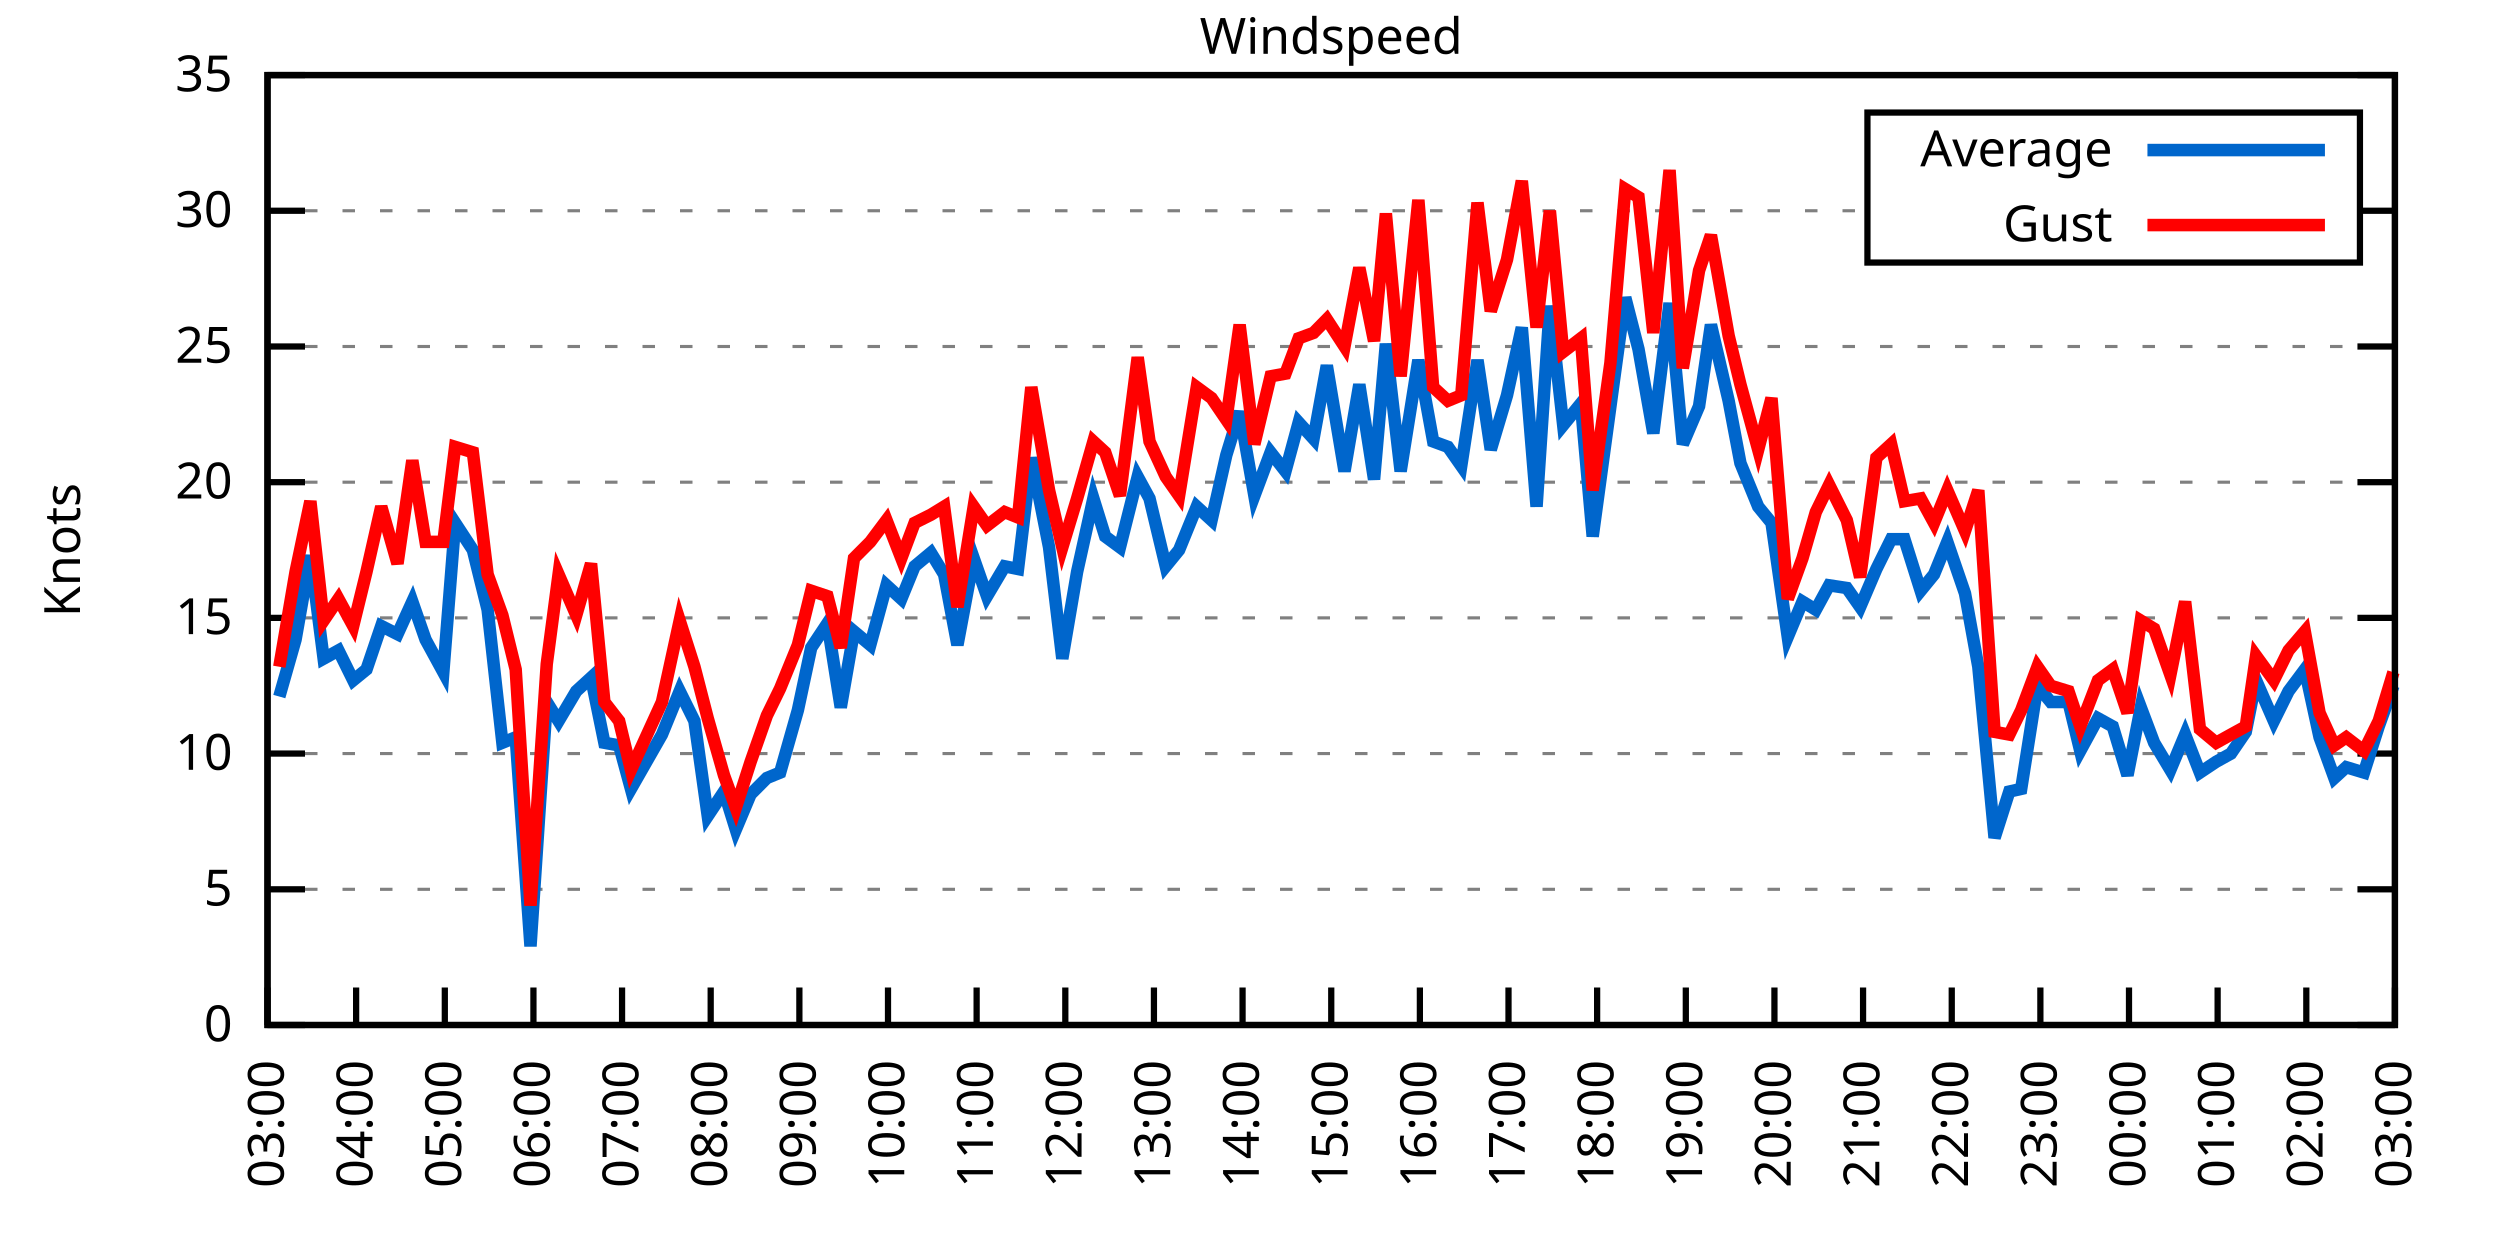
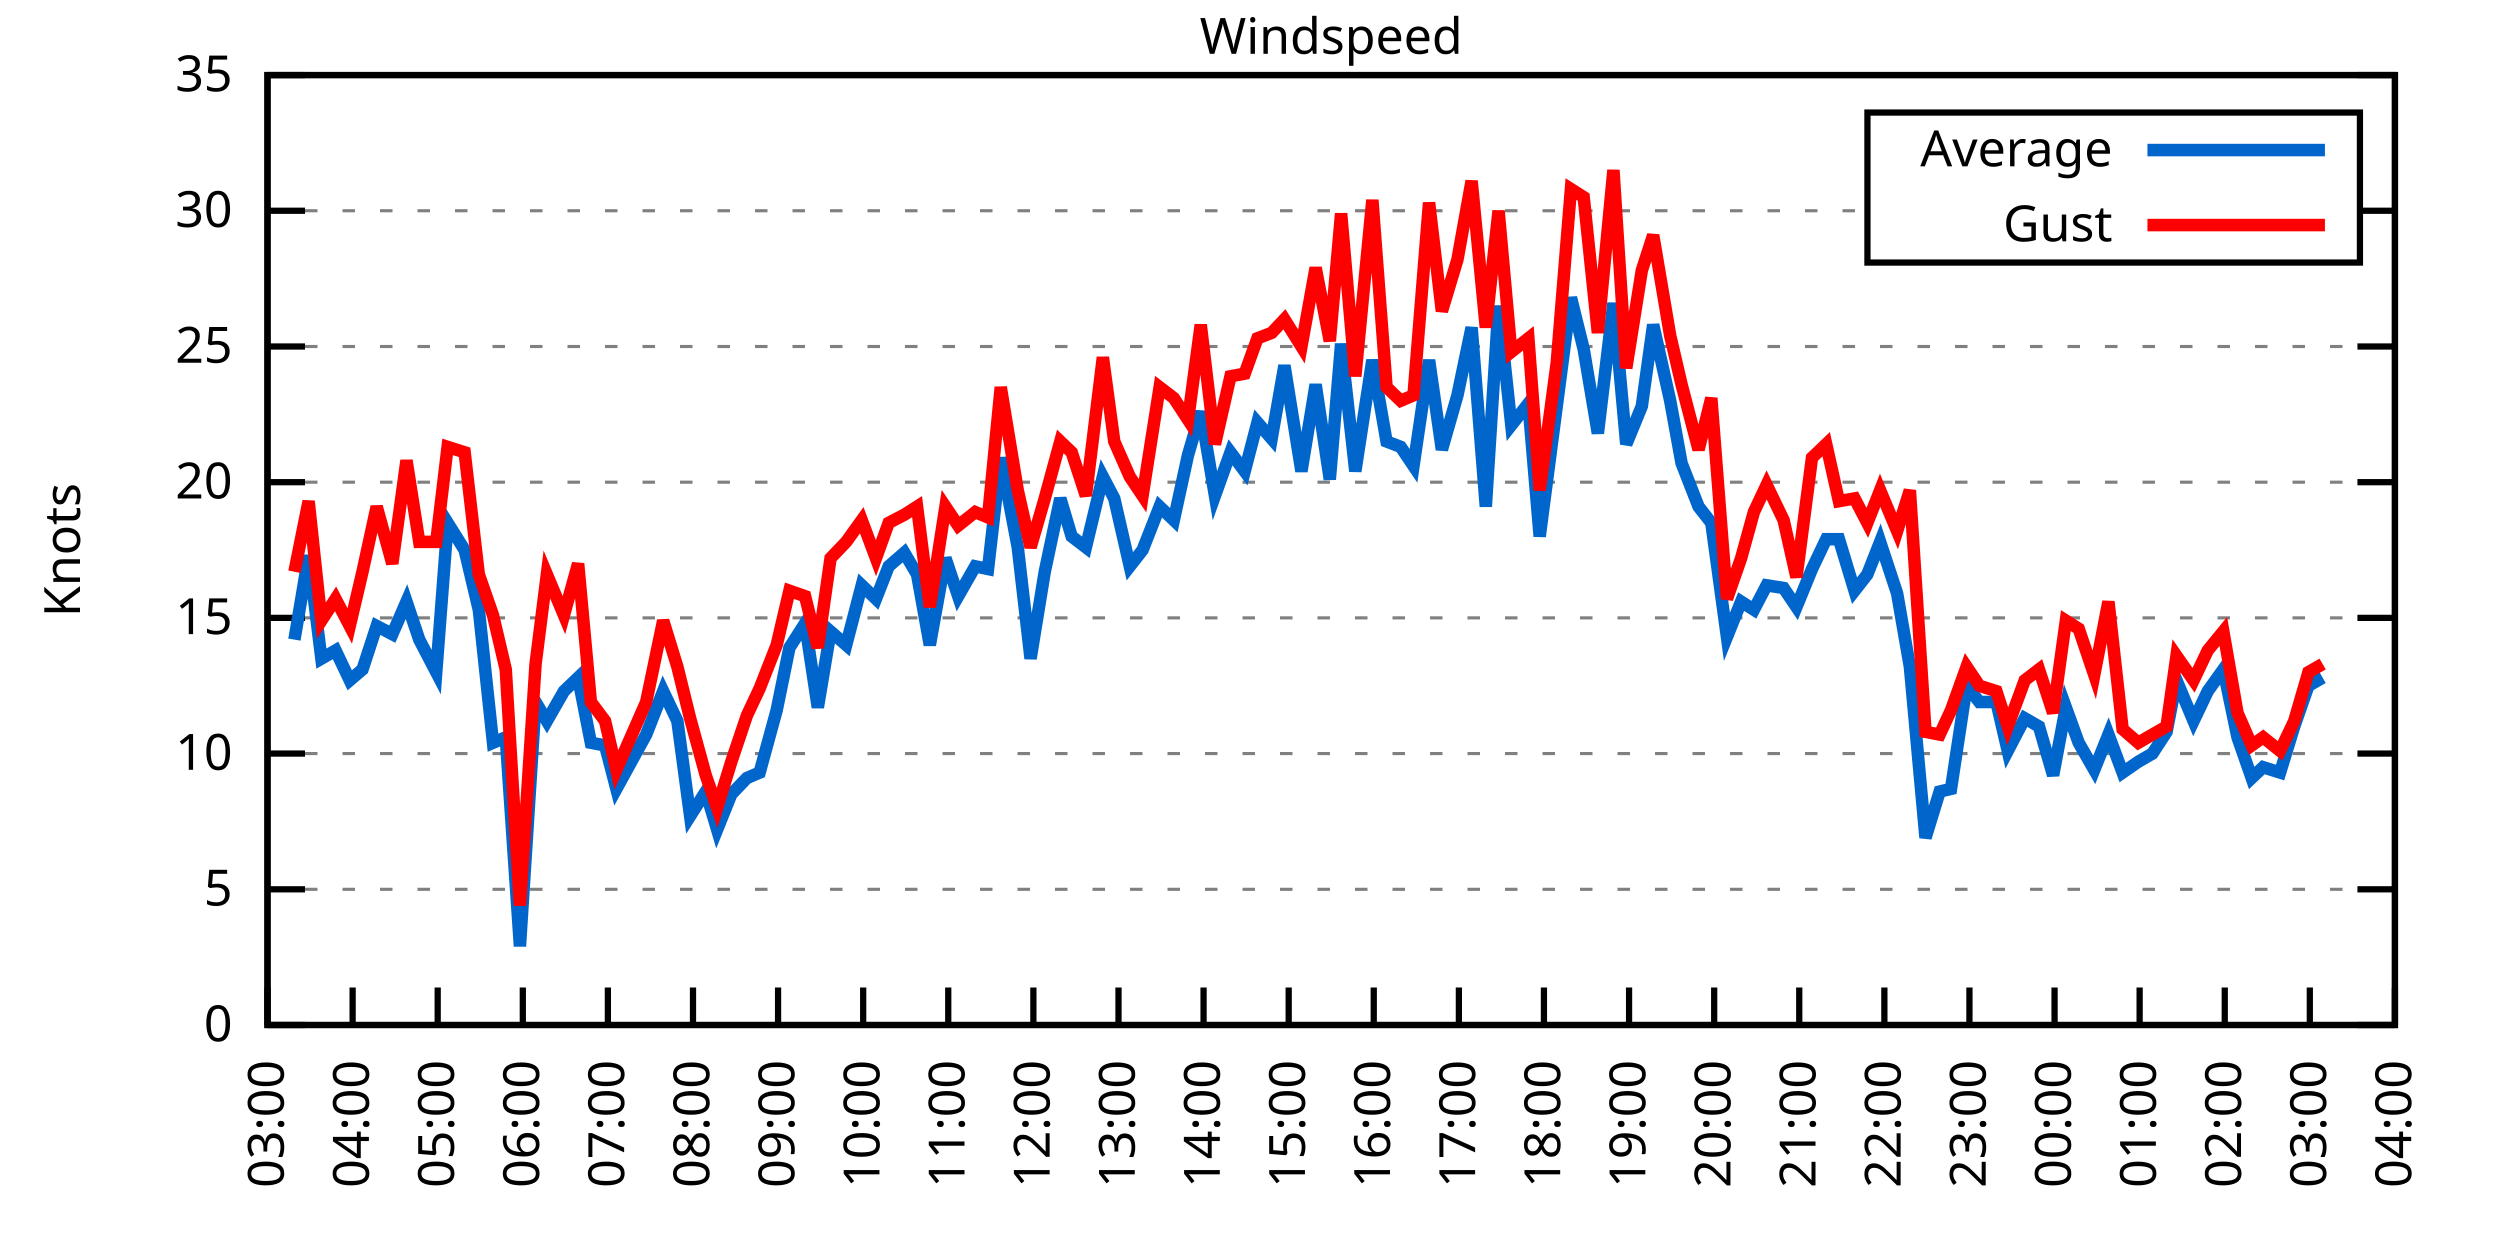
<svg xmlns="http://www.w3.org/2000/svg" xmlns:xlink="http://www.w3.org/1999/xlink" width="400" height="200" viewBox="0 0 400 200">
  <g id="gnuplot_canvas">
    <rect x="0" y="0" width="400" height="200" fill="none" />
    <defs>
      <circle id="gpDot" r="0.5" stroke-width="0.5" stroke="currentColor" />
      <path id="gpPt0" stroke-width="0.333" stroke="currentColor" d="M-1,0 h2 M0,-1 v2" />
      <path id="gpPt1" stroke-width="0.333" stroke="currentColor" d="M-1,-1 L1,1 M1,-1 L-1,1" />
      <path id="gpPt2" stroke-width="0.333" stroke="currentColor" d="M-1,0 L1,0 M0,-1 L0,1 M-1,-1 L1,1 M-1,1 L1,-1" />
      <rect id="gpPt3" stroke-width="0.333" stroke="currentColor" x="-1" y="-1" width="2" height="2" />
      <rect id="gpPt4" stroke-width="0.333" stroke="currentColor" fill="currentColor" x="-1" y="-1" width="2" height="2" />
      <circle id="gpPt5" stroke-width="0.333" stroke="currentColor" cx="0" cy="0" r="1" />
      <use xlink:href="#gpPt5" id="gpPt6" fill="currentColor" stroke="none" />
      <path id="gpPt7" stroke-width="0.333" stroke="currentColor" d="M0,-1.33 L-1.33,0.67 L1.33,0.67 z" />
      <use xlink:href="#gpPt7" id="gpPt8" fill="currentColor" stroke="none" />
      <use xlink:href="#gpPt7" id="gpPt9" stroke="currentColor" transform="rotate(180)" />
      <use xlink:href="#gpPt9" id="gpPt10" fill="currentColor" stroke="none" />
      <use xlink:href="#gpPt3" id="gpPt11" stroke="currentColor" transform="rotate(45)" />
      <use xlink:href="#gpPt11" id="gpPt12" fill="currentColor" stroke="none" />
      <path id="gpPt13" stroke-width="0.333" stroke="currentColor" d="M0,1.330 L1.265,0.411 L0.782,-1.067 L-0.782,-1.076 L-1.265,0.411 z" />
      <use xlink:href="#gpPt13" id="gpPt14" fill="currentColor" stroke="none" />
      <filter id="textbox" filterUnits="objectBoundingBox" x="0" y="0" height="1" width="1">
        <feFlood flood-color="white" flood-opacity="1" result="bgnd" />
        <feComposite in="SourceGraphic" in2="bgnd" operator="atop" />
      </filter>
      <filter id="greybox" filterUnits="objectBoundingBox" x="0" y="0" height="1" width="1">
        <feFlood flood-color="lightgrey" flood-opacity="1" result="grey" />
        <feComposite in="SourceGraphic" in2="grey" operator="atop" />
      </filter>
    </defs>
    <g fill="none" color="white" stroke="currentColor" stroke-width="1.00" stroke-linecap="butt" stroke-linejoin="miter">
</g>
    <g fill="none" color="black" stroke="currentColor" stroke-width="1.00" stroke-linecap="butt" stroke-linejoin="miter">
      <g stroke="none" shape-rendering="crispEdges">
        <polygon fill="rgb(255, 255, 255)" points="42.80,164.00 383.18,164.00 383.18,12.02 42.80,12.02 " />
      </g>
    </g>
    <g fill="none" color="black" stroke="currentColor" stroke-width="1.00" stroke-linecap="butt" stroke-linejoin="miter">
</g>
    <g fill="none" color="black" stroke="black" stroke-width="0.50" stroke-linecap="butt" stroke-linejoin="miter">
</g>
    <g fill="none" color="gray" stroke="currentColor" stroke-width="0.50" stroke-linecap="butt" stroke-linejoin="miter">
      <path stroke="gray" stroke-dasharray="2,4" class="gridline" d="M42.80,164.00 L383.19,164.00  " />
    </g>
    <g fill="none" color="gray" stroke="gray" stroke-width="1.00" stroke-linecap="butt" stroke-linejoin="miter">
</g>
    <g fill="none" color="black" stroke="currentColor" stroke-width="1.00" stroke-linecap="butt" stroke-linejoin="miter">
      <path stroke="black" d="M42.80,164.00 L48.80,164.00 M383.19,164.00 L377.19,164.00  " />
      <g transform="translate(37.20,166.60)" stroke="none" fill="black" font-family="Sans" font-size="8.00" text-anchor="end">
        <text>
          <tspan font-family="Sans"> 0</tspan>
        </text>
      </g>
    </g>
    <g fill="none" color="black" stroke="currentColor" stroke-width="1.00" stroke-linecap="butt" stroke-linejoin="miter">
</g>
    <g fill="none" color="black" stroke="black" stroke-width="0.50" stroke-linecap="butt" stroke-linejoin="miter">
</g>
    <g fill="none" color="gray" stroke="currentColor" stroke-width="0.50" stroke-linecap="butt" stroke-linejoin="miter">
      <path stroke="gray" stroke-dasharray="2,4" class="gridline" d="M42.80,142.29 L383.19,142.29  " />
    </g>
    <g fill="none" color="gray" stroke="gray" stroke-width="1.00" stroke-linecap="butt" stroke-linejoin="miter">
</g>
    <g fill="none" color="black" stroke="currentColor" stroke-width="1.00" stroke-linecap="butt" stroke-linejoin="miter">
      <path stroke="black" d="M42.80,142.29 L48.80,142.29 M383.19,142.29 L377.19,142.29  " />
      <g transform="translate(37.20,144.89)" stroke="none" fill="black" font-family="Sans" font-size="8.00" text-anchor="end">
        <text>
          <tspan font-family="Sans"> 5</tspan>
        </text>
      </g>
    </g>
    <g fill="none" color="black" stroke="currentColor" stroke-width="1.00" stroke-linecap="butt" stroke-linejoin="miter">
</g>
    <g fill="none" color="black" stroke="black" stroke-width="0.50" stroke-linecap="butt" stroke-linejoin="miter">
</g>
    <g fill="none" color="gray" stroke="currentColor" stroke-width="0.50" stroke-linecap="butt" stroke-linejoin="miter">
      <path stroke="gray" stroke-dasharray="2,4" class="gridline" d="M42.80,120.57 L383.19,120.57  " />
    </g>
    <g fill="none" color="gray" stroke="gray" stroke-width="1.00" stroke-linecap="butt" stroke-linejoin="miter">
</g>
    <g fill="none" color="black" stroke="currentColor" stroke-width="1.00" stroke-linecap="butt" stroke-linejoin="miter">
      <path stroke="black" d="M42.80,120.57 L48.80,120.57 M383.19,120.57 L377.19,120.57  " />
      <g transform="translate(37.20,123.17)" stroke="none" fill="black" font-family="Sans" font-size="8.00" text-anchor="end">
        <text>
          <tspan font-family="Sans"> 10</tspan>
        </text>
      </g>
    </g>
    <g fill="none" color="black" stroke="currentColor" stroke-width="1.00" stroke-linecap="butt" stroke-linejoin="miter">
</g>
    <g fill="none" color="black" stroke="black" stroke-width="0.50" stroke-linecap="butt" stroke-linejoin="miter">
</g>
    <g fill="none" color="gray" stroke="currentColor" stroke-width="0.50" stroke-linecap="butt" stroke-linejoin="miter">
      <path stroke="gray" stroke-dasharray="2,4" class="gridline" d="M42.80,98.86 L383.19,98.86  " />
    </g>
    <g fill="none" color="gray" stroke="gray" stroke-width="1.00" stroke-linecap="butt" stroke-linejoin="miter">
</g>
    <g fill="none" color="black" stroke="currentColor" stroke-width="1.00" stroke-linecap="butt" stroke-linejoin="miter">
      <path stroke="black" d="M42.80,98.86 L48.80,98.86 M383.19,98.86 L377.19,98.86  " />
      <g transform="translate(37.20,101.46)" stroke="none" fill="black" font-family="Sans" font-size="8.00" text-anchor="end">
        <text>
          <tspan font-family="Sans"> 15</tspan>
        </text>
      </g>
    </g>
    <g fill="none" color="black" stroke="currentColor" stroke-width="1.00" stroke-linecap="butt" stroke-linejoin="miter">
</g>
    <g fill="none" color="black" stroke="black" stroke-width="0.50" stroke-linecap="butt" stroke-linejoin="miter">
</g>
    <g fill="none" color="gray" stroke="currentColor" stroke-width="0.50" stroke-linecap="butt" stroke-linejoin="miter">
      <path stroke="gray" stroke-dasharray="2,4" class="gridline" d="M42.80,77.15 L383.19,77.15  " />
    </g>
    <g fill="none" color="gray" stroke="gray" stroke-width="1.00" stroke-linecap="butt" stroke-linejoin="miter">
</g>
    <g fill="none" color="black" stroke="currentColor" stroke-width="1.00" stroke-linecap="butt" stroke-linejoin="miter">
      <path stroke="black" d="M42.80,77.15 L48.80,77.15 M383.19,77.15 L377.19,77.15  " />
      <g transform="translate(37.20,79.75)" stroke="none" fill="black" font-family="Sans" font-size="8.00" text-anchor="end">
        <text>
          <tspan font-family="Sans"> 20</tspan>
        </text>
      </g>
    </g>
    <g fill="none" color="black" stroke="currentColor" stroke-width="1.00" stroke-linecap="butt" stroke-linejoin="miter">
</g>
    <g fill="none" color="black" stroke="black" stroke-width="0.50" stroke-linecap="butt" stroke-linejoin="miter">
</g>
    <g fill="none" color="gray" stroke="currentColor" stroke-width="0.50" stroke-linecap="butt" stroke-linejoin="miter">
      <path stroke="gray" stroke-dasharray="2,4" class="gridline" d="M42.80,55.44 L383.19,55.44  " />
    </g>
    <g fill="none" color="gray" stroke="gray" stroke-width="1.00" stroke-linecap="butt" stroke-linejoin="miter">
</g>
    <g fill="none" color="black" stroke="currentColor" stroke-width="1.00" stroke-linecap="butt" stroke-linejoin="miter">
      <path stroke="black" d="M42.80,55.44 L48.80,55.44 M383.19,55.44 L377.19,55.44  " />
      <g transform="translate(37.20,58.04)" stroke="none" fill="black" font-family="Sans" font-size="8.00" text-anchor="end">
        <text>
          <tspan font-family="Sans"> 25</tspan>
        </text>
      </g>
    </g>
    <g fill="none" color="black" stroke="currentColor" stroke-width="1.00" stroke-linecap="butt" stroke-linejoin="miter">
</g>
    <g fill="none" color="black" stroke="black" stroke-width="0.50" stroke-linecap="butt" stroke-linejoin="miter">
</g>
    <g fill="none" color="gray" stroke="currentColor" stroke-width="0.50" stroke-linecap="butt" stroke-linejoin="miter">
      <path stroke="gray" stroke-dasharray="2,4" class="gridline" d="M42.80,33.72 L298.79,33.72 M377.59,33.72 L383.19,33.72  " />
    </g>
    <g fill="none" color="gray" stroke="gray" stroke-width="1.00" stroke-linecap="butt" stroke-linejoin="miter">
</g>
    <g fill="none" color="black" stroke="currentColor" stroke-width="1.00" stroke-linecap="butt" stroke-linejoin="miter">
      <path stroke="black" d="M42.80,33.72 L48.80,33.72 M383.19,33.72 L377.19,33.72  " />
      <g transform="translate(37.20,36.32)" stroke="none" fill="black" font-family="Sans" font-size="8.00" text-anchor="end">
        <text>
          <tspan font-family="Sans"> 30</tspan>
        </text>
      </g>
    </g>
    <g fill="none" color="black" stroke="currentColor" stroke-width="1.00" stroke-linecap="butt" stroke-linejoin="miter">
</g>
    <g fill="none" color="black" stroke="black" stroke-width="0.50" stroke-linecap="butt" stroke-linejoin="miter">
</g>
    <g fill="none" color="gray" stroke="currentColor" stroke-width="0.50" stroke-linecap="butt" stroke-linejoin="miter">
      <path stroke="gray" stroke-dasharray="2,4" class="gridline" d="M42.80,12.01 L383.19,12.01  " />
    </g>
    <g fill="none" color="gray" stroke="gray" stroke-width="1.00" stroke-linecap="butt" stroke-linejoin="miter">
</g>
    <g fill="none" color="black" stroke="currentColor" stroke-width="1.00" stroke-linecap="butt" stroke-linejoin="miter">
      <path stroke="black" d="M42.80,12.01 L48.80,12.01 M383.19,12.01 L377.19,12.01  " />
      <g transform="translate(37.20,14.61)" stroke="none" fill="black" font-family="Sans" font-size="8.00" text-anchor="end">
        <text>
          <tspan font-family="Sans"> 35</tspan>
        </text>
      </g>
    </g>
    <g fill="none" color="black" stroke="currentColor" stroke-width="1.00" stroke-linecap="butt" stroke-linejoin="miter">
      <path stroke="black" d="M42.80,164.00 L42.80,158.00  " />
      <g transform="translate(45.40,169.60) rotate(270.00)" stroke="none" fill="black" font-family="Sans" font-size="8.00" text-anchor="end">
        <text>
          <tspan font-family="Sans">03:00</tspan>
        </text>
      </g>
    </g>
    <g fill="none" color="black" stroke="currentColor" stroke-width="1.00" stroke-linecap="butt" stroke-linejoin="miter">
-       <path stroke="black" d="M56.98,164.00 L56.98,158.00  " />
-       <g transform="translate(59.58,169.60) rotate(270.00)" stroke="none" fill="black" font-family="Sans" font-size="8.00" text-anchor="end">
+       <path stroke="black" d="M56.42,164.00 L56.42,158.00  " />
+       <g transform="translate(59.02,169.60) rotate(270.00)" stroke="none" fill="black" font-family="Sans" font-size="8.00" text-anchor="end">
        <text>
          <tspan font-family="Sans">04:00</tspan>
        </text>
      </g>
    </g>
    <g fill="none" color="black" stroke="currentColor" stroke-width="1.00" stroke-linecap="butt" stroke-linejoin="miter">
-       <path stroke="black" d="M71.17,164.00 L71.17,158.00  " />
-       <g transform="translate(73.77,169.60) rotate(270.00)" stroke="none" fill="black" font-family="Sans" font-size="8.00" text-anchor="end">
+       <path stroke="black" d="M70.03,164.00 L70.03,158.00  " />
+       <g transform="translate(72.63,169.60) rotate(270.00)" stroke="none" fill="black" font-family="Sans" font-size="8.00" text-anchor="end">
        <text>
          <tspan font-family="Sans">05:00</tspan>
        </text>
      </g>
    </g>
    <g fill="none" color="black" stroke="currentColor" stroke-width="1.00" stroke-linecap="butt" stroke-linejoin="miter">
-       <path stroke="black" d="M85.35,164.00 L85.35,158.00  " />
-       <g transform="translate(87.95,169.60) rotate(270.00)" stroke="none" fill="black" font-family="Sans" font-size="8.00" text-anchor="end">
+       <path stroke="black" d="M83.65,164.00 L83.65,158.00  " />
+       <g transform="translate(86.25,169.60) rotate(270.00)" stroke="none" fill="black" font-family="Sans" font-size="8.00" text-anchor="end">
        <text>
          <tspan font-family="Sans">06:00</tspan>
        </text>
      </g>
    </g>
    <g fill="none" color="black" stroke="currentColor" stroke-width="1.00" stroke-linecap="butt" stroke-linejoin="miter">
-       <path stroke="black" d="M99.53,164.00 L99.53,158.00  " />
-       <g transform="translate(102.13,169.60) rotate(270.00)" stroke="none" fill="black" font-family="Sans" font-size="8.00" text-anchor="end">
+       <path stroke="black" d="M97.26,164.00 L97.26,158.00  " />
+       <g transform="translate(99.86,169.60) rotate(270.00)" stroke="none" fill="black" font-family="Sans" font-size="8.00" text-anchor="end">
        <text>
          <tspan font-family="Sans">07:00</tspan>
        </text>
      </g>
    </g>
    <g fill="none" color="black" stroke="currentColor" stroke-width="1.00" stroke-linecap="butt" stroke-linejoin="miter">
-       <path stroke="black" d="M113.71,164.00 L113.71,158.00  " />
-       <g transform="translate(116.31,169.60) rotate(270.00)" stroke="none" fill="black" font-family="Sans" font-size="8.00" text-anchor="end">
+       <path stroke="black" d="M110.88,164.00 L110.88,158.00  " />
+       <g transform="translate(113.48,169.60) rotate(270.00)" stroke="none" fill="black" font-family="Sans" font-size="8.00" text-anchor="end">
        <text>
          <tspan font-family="Sans">08:00</tspan>
        </text>
      </g>
    </g>
    <g fill="none" color="black" stroke="currentColor" stroke-width="1.00" stroke-linecap="butt" stroke-linejoin="miter">
-       <path stroke="black" d="M127.90,164.00 L127.90,158.00  " />
-       <g transform="translate(130.50,169.60) rotate(270.00)" stroke="none" fill="black" font-family="Sans" font-size="8.00" text-anchor="end">
+       <path stroke="black" d="M124.49,164.00 L124.49,158.00  " />
+       <g transform="translate(127.09,169.60) rotate(270.00)" stroke="none" fill="black" font-family="Sans" font-size="8.00" text-anchor="end">
        <text>
          <tspan font-family="Sans">09:00</tspan>
        </text>
      </g>
    </g>
    <g fill="none" color="black" stroke="currentColor" stroke-width="1.00" stroke-linecap="butt" stroke-linejoin="miter">
-       <path stroke="black" d="M142.08,164.00 L142.08,158.00  " />
-       <g transform="translate(144.68,169.60) rotate(270.00)" stroke="none" fill="black" font-family="Sans" font-size="8.00" text-anchor="end">
+       <path stroke="black" d="M138.11,164.00 L138.11,158.00  " />
+       <g transform="translate(140.71,169.60) rotate(270.00)" stroke="none" fill="black" font-family="Sans" font-size="8.00" text-anchor="end">
        <text>
          <tspan font-family="Sans">10:00</tspan>
        </text>
      </g>
    </g>
    <g fill="none" color="black" stroke="currentColor" stroke-width="1.00" stroke-linecap="butt" stroke-linejoin="miter">
-       <path stroke="black" d="M156.26,164.00 L156.26,158.00  " />
-       <g transform="translate(158.86,169.60) rotate(270.00)" stroke="none" fill="black" font-family="Sans" font-size="8.00" text-anchor="end">
+       <path stroke="black" d="M151.72,164.00 L151.72,158.00  " />
+       <g transform="translate(154.32,169.60) rotate(270.00)" stroke="none" fill="black" font-family="Sans" font-size="8.00" text-anchor="end">
        <text>
          <tspan font-family="Sans">11:00</tspan>
        </text>
      </g>
    </g>
    <g fill="none" color="black" stroke="currentColor" stroke-width="1.00" stroke-linecap="butt" stroke-linejoin="miter">
-       <path stroke="black" d="M170.45,164.00 L170.45,158.00  " />
-       <g transform="translate(173.05,169.60) rotate(270.00)" stroke="none" fill="black" font-family="Sans" font-size="8.00" text-anchor="end">
+       <path stroke="black" d="M165.34,164.00 L165.34,158.00  " />
+       <g transform="translate(167.94,169.60) rotate(270.00)" stroke="none" fill="black" font-family="Sans" font-size="8.00" text-anchor="end">
        <text>
          <tspan font-family="Sans">12:00</tspan>
        </text>
      </g>
    </g>
    <g fill="none" color="black" stroke="currentColor" stroke-width="1.00" stroke-linecap="butt" stroke-linejoin="miter">
-       <path stroke="black" d="M184.63,164.00 L184.63,158.00  " />
-       <g transform="translate(187.23,169.60) rotate(270.00)" stroke="none" fill="black" font-family="Sans" font-size="8.00" text-anchor="end">
+       <path stroke="black" d="M178.96,164.00 L178.96,158.00  " />
+       <g transform="translate(181.56,169.60) rotate(270.00)" stroke="none" fill="black" font-family="Sans" font-size="8.00" text-anchor="end">
        <text>
          <tspan font-family="Sans">13:00</tspan>
        </text>
      </g>
    </g>
    <g fill="none" color="black" stroke="currentColor" stroke-width="1.00" stroke-linecap="butt" stroke-linejoin="miter">
-       <path stroke="black" d="M198.81,164.00 L198.81,158.00  " />
-       <g transform="translate(201.41,169.60) rotate(270.00)" stroke="none" fill="black" font-family="Sans" font-size="8.00" text-anchor="end">
+       <path stroke="black" d="M192.57,164.00 L192.57,158.00  " />
+       <g transform="translate(195.17,169.60) rotate(270.00)" stroke="none" fill="black" font-family="Sans" font-size="8.00" text-anchor="end">
        <text>
          <tspan font-family="Sans">14:00</tspan>
        </text>
      </g>
    </g>
    <g fill="none" color="black" stroke="currentColor" stroke-width="1.00" stroke-linecap="butt" stroke-linejoin="miter">
-       <path stroke="black" d="M213.00,164.00 L213.00,158.00  " />
-       <g transform="translate(215.60,169.60) rotate(270.00)" stroke="none" fill="black" font-family="Sans" font-size="8.00" text-anchor="end">
+       <path stroke="black" d="M206.19,164.00 L206.19,158.00  " />
+       <g transform="translate(208.79,169.60) rotate(270.00)" stroke="none" fill="black" font-family="Sans" font-size="8.00" text-anchor="end">
        <text>
          <tspan font-family="Sans">15:00</tspan>
        </text>
      </g>
    </g>
    <g fill="none" color="black" stroke="currentColor" stroke-width="1.00" stroke-linecap="butt" stroke-linejoin="miter">
-       <path stroke="black" d="M227.18,164.00 L227.18,158.00  " />
-       <g transform="translate(229.78,169.60) rotate(270.00)" stroke="none" fill="black" font-family="Sans" font-size="8.00" text-anchor="end">
+       <path stroke="black" d="M219.80,164.00 L219.80,158.00  " />
+       <g transform="translate(222.40,169.60) rotate(270.00)" stroke="none" fill="black" font-family="Sans" font-size="8.00" text-anchor="end">
        <text>
          <tspan font-family="Sans">16:00</tspan>
        </text>
      </g>
    </g>
    <g fill="none" color="black" stroke="currentColor" stroke-width="1.00" stroke-linecap="butt" stroke-linejoin="miter">
-       <path stroke="black" d="M241.36,164.00 L241.36,158.00  " />
-       <g transform="translate(243.96,169.60) rotate(270.00)" stroke="none" fill="black" font-family="Sans" font-size="8.00" text-anchor="end">
+       <path stroke="black" d="M233.42,164.00 L233.42,158.00  " />
+       <g transform="translate(236.02,169.60) rotate(270.00)" stroke="none" fill="black" font-family="Sans" font-size="8.00" text-anchor="end">
        <text>
          <tspan font-family="Sans">17:00</tspan>
        </text>
      </g>
    </g>
    <g fill="none" color="black" stroke="currentColor" stroke-width="1.00" stroke-linecap="butt" stroke-linejoin="miter">
-       <path stroke="black" d="M255.54,164.00 L255.54,158.00  " />
-       <g transform="translate(258.14,169.60) rotate(270.00)" stroke="none" fill="black" font-family="Sans" font-size="8.00" text-anchor="end">
+       <path stroke="black" d="M247.03,164.00 L247.03,158.00  " />
+       <g transform="translate(249.63,169.60) rotate(270.00)" stroke="none" fill="black" font-family="Sans" font-size="8.00" text-anchor="end">
        <text>
          <tspan font-family="Sans">18:00</tspan>
        </text>
      </g>
    </g>
    <g fill="none" color="black" stroke="currentColor" stroke-width="1.00" stroke-linecap="butt" stroke-linejoin="miter">
-       <path stroke="black" d="M269.73,164.00 L269.73,158.00  " />
-       <g transform="translate(272.33,169.60) rotate(270.00)" stroke="none" fill="black" font-family="Sans" font-size="8.00" text-anchor="end">
+       <path stroke="black" d="M260.65,164.00 L260.65,158.00  " />
+       <g transform="translate(263.25,169.60) rotate(270.00)" stroke="none" fill="black" font-family="Sans" font-size="8.00" text-anchor="end">
        <text>
          <tspan font-family="Sans">19:00</tspan>
        </text>
      </g>
    </g>
    <g fill="none" color="black" stroke="currentColor" stroke-width="1.00" stroke-linecap="butt" stroke-linejoin="miter">
-       <path stroke="black" d="M283.91,164.00 L283.91,158.00  " />
-       <g transform="translate(286.51,169.60) rotate(270.00)" stroke="none" fill="black" font-family="Sans" font-size="8.00" text-anchor="end">
+       <path stroke="black" d="M274.27,164.00 L274.27,158.00  " />
+       <g transform="translate(276.87,169.60) rotate(270.00)" stroke="none" fill="black" font-family="Sans" font-size="8.00" text-anchor="end">
        <text>
          <tspan font-family="Sans">20:00</tspan>
        </text>
      </g>
    </g>
    <g fill="none" color="black" stroke="currentColor" stroke-width="1.00" stroke-linecap="butt" stroke-linejoin="miter">
-       <path stroke="black" d="M298.09,164.00 L298.09,158.00  " />
-       <g transform="translate(300.69,169.60) rotate(270.00)" stroke="none" fill="black" font-family="Sans" font-size="8.00" text-anchor="end">
+       <path stroke="black" d="M287.88,164.00 L287.88,158.00  " />
+       <g transform="translate(290.48,169.60) rotate(270.00)" stroke="none" fill="black" font-family="Sans" font-size="8.00" text-anchor="end">
        <text>
          <tspan font-family="Sans">21:00</tspan>
        </text>
      </g>
    </g>
    <g fill="none" color="black" stroke="currentColor" stroke-width="1.00" stroke-linecap="butt" stroke-linejoin="miter">
-       <path stroke="black" d="M312.28,164.00 L312.28,158.00  " />
-       <g transform="translate(314.88,169.60) rotate(270.00)" stroke="none" fill="black" font-family="Sans" font-size="8.00" text-anchor="end">
+       <path stroke="black" d="M301.50,164.00 L301.50,158.00  " />
+       <g transform="translate(304.10,169.60) rotate(270.00)" stroke="none" fill="black" font-family="Sans" font-size="8.00" text-anchor="end">
        <text>
          <tspan font-family="Sans">22:00</tspan>
        </text>
      </g>
    </g>
    <g fill="none" color="black" stroke="currentColor" stroke-width="1.00" stroke-linecap="butt" stroke-linejoin="miter">
-       <path stroke="black" d="M326.46,164.00 L326.46,158.00  " />
-       <g transform="translate(329.06,169.60) rotate(270.00)" stroke="none" fill="black" font-family="Sans" font-size="8.00" text-anchor="end">
+       <path stroke="black" d="M315.11,164.00 L315.11,158.00  " />
+       <g transform="translate(317.71,169.60) rotate(270.00)" stroke="none" fill="black" font-family="Sans" font-size="8.00" text-anchor="end">
        <text>
          <tspan font-family="Sans">23:00</tspan>
        </text>
      </g>
    </g>
    <g fill="none" color="black" stroke="currentColor" stroke-width="1.00" stroke-linecap="butt" stroke-linejoin="miter">
-       <path stroke="black" d="M340.64,164.00 L340.64,158.00  " />
-       <g transform="translate(343.24,169.60) rotate(270.00)" stroke="none" fill="black" font-family="Sans" font-size="8.00" text-anchor="end">
+       <path stroke="black" d="M328.73,164.00 L328.73,158.00  " />
+       <g transform="translate(331.33,169.60) rotate(270.00)" stroke="none" fill="black" font-family="Sans" font-size="8.00" text-anchor="end">
        <text>
          <tspan font-family="Sans">00:00</tspan>
        </text>
      </g>
    </g>
    <g fill="none" color="black" stroke="currentColor" stroke-width="1.00" stroke-linecap="butt" stroke-linejoin="miter">
-       <path stroke="black" d="M354.82,164.00 L354.82,158.00  " />
-       <g transform="translate(357.42,169.60) rotate(270.00)" stroke="none" fill="black" font-family="Sans" font-size="8.00" text-anchor="end">
+       <path stroke="black" d="M342.34,164.00 L342.34,158.00  " />
+       <g transform="translate(344.94,169.60) rotate(270.00)" stroke="none" fill="black" font-family="Sans" font-size="8.00" text-anchor="end">
        <text>
          <tspan font-family="Sans">01:00</tspan>
        </text>
      </g>
    </g>
    <g fill="none" color="black" stroke="currentColor" stroke-width="1.00" stroke-linecap="butt" stroke-linejoin="miter">
-       <path stroke="black" d="M369.01,164.00 L369.01,158.00  " />
-       <g transform="translate(371.61,169.60) rotate(270.00)" stroke="none" fill="black" font-family="Sans" font-size="8.00" text-anchor="end">
+       <path stroke="black" d="M355.96,164.00 L355.96,158.00  " />
+       <g transform="translate(358.56,169.60) rotate(270.00)" stroke="none" fill="black" font-family="Sans" font-size="8.00" text-anchor="end">
        <text>
          <tspan font-family="Sans">02:00</tspan>
+         </text>
+       </g>
+     </g>
+     <g fill="none" color="black" stroke="currentColor" stroke-width="1.00" stroke-linecap="butt" stroke-linejoin="miter">
+       <path stroke="black" d="M369.57,164.00 L369.57,158.00  " />
+       <g transform="translate(372.17,169.60) rotate(270.00)" stroke="none" fill="black" font-family="Sans" font-size="8.00" text-anchor="end">
+         <text>
+           <tspan font-family="Sans">03:00</tspan>
        </text>
      </g>
    </g>
    <g fill="none" color="black" stroke="currentColor" stroke-width="1.00" stroke-linecap="butt" stroke-linejoin="miter">
      <path stroke="black" d="M383.19,164.00 L383.19,158.00  " />
      <g transform="translate(385.79,169.60) rotate(270.00)" stroke="none" fill="black" font-family="Sans" font-size="8.00" text-anchor="end">
        <text>
-           <tspan font-family="Sans">03:00</tspan>
+           <tspan font-family="Sans">04:00</tspan>
        </text>
      </g>
    </g>
    <g fill="none" color="black" stroke="currentColor" stroke-width="1.00" stroke-linecap="butt" stroke-linejoin="miter">
</g>
    <g fill="none" color="black" stroke="currentColor" stroke-width="1.00" stroke-linecap="butt" stroke-linejoin="miter">
      <path stroke="black" d="M42.80,12.01 L42.80,164.00 L383.19,164.00 L383.19,12.01 L42.80,12.01 Z  " />
    </g>
    <g fill="none" color="black" stroke="currentColor" stroke-width="1.00" stroke-linecap="butt" stroke-linejoin="miter">
</g>
    <g fill="none" color="black" stroke="currentColor" stroke-width="1.00" stroke-linecap="butt" stroke-linejoin="miter">
      <path stroke="black" d="M298.79,42.01 L298.79,18.01 L377.59,18.01 L377.59,42.01 L298.79,42.01 Z  " />
    </g>
    <g id="Windspeed_plot_1">
      <g fill="none" color="white" stroke="black" stroke-width="2.00" stroke-linecap="butt" stroke-linejoin="miter">
</g>
      <g fill="none" color="black" stroke="currentColor" stroke-width="2.00" stroke-linecap="butt" stroke-linejoin="miter">
        <g transform="translate(337.99,26.61)" stroke="none" fill="black" font-family="Sans" font-size="8.00" text-anchor="end">
          <text>
            <tspan font-family="Sans">Average</tspan>
          </text>
        </g>
      </g>
      <g fill="none" color="black" stroke="currentColor" stroke-width="2.00" stroke-linecap="butt" stroke-linejoin="miter">
-         <path stroke="rgb(  0, 102, 204)" d="M343.59,24.01 L371.99,24.01 M44.69,111.45 L47.29,102.34 L49.66,88.87 L51.78,105.38 L54.15,104.07 L56.51,108.85   L58.64,107.11 L61.00,100.16 L63.60,101.47 L65.97,96.26 L68.09,102.34 L70.93,107.55 L72.82,83.66 L75.66,88.00   L78.02,97.56 L80.38,118.84 L82.51,117.97 L84.88,151.41 L87.48,112.32 L89.37,115.36 L92.20,110.59 L94.57,108.42   L96.70,118.84 L99.06,119.27 L100.95,126.22 L105.91,117.53 L108.75,110.59 L111.11,115.36 L113.24,130.56 L115.84,126.65   L117.73,132.73 L120.10,127.09 L122.70,124.48 L124.82,123.61 L127.66,113.63 L129.79,103.64 L132.39,99.73 L134.52,113.19   L136.64,101.03 L139.24,103.20 L141.84,93.65 L144.21,95.82 L146.34,90.61 L148.94,88.44 L151.06,91.91 L153.19,103.20   L155.79,89.31 L157.92,95.39 L160.75,90.61 L162.88,91.04 L165.01,73.24 L167.85,87.57 L169.97,105.38 L172.34,91.48   L174.94,79.75 L176.83,85.83 L179.19,87.57 L182.03,76.28 L183.92,79.75 L186.52,90.61 L188.65,88.00 L191.48,81.06   L193.85,83.23 L196.21,72.81 L198.34,65.86 L200.70,79.32 L203.30,72.37 L205.67,75.41 L207.79,67.59 L210.16,70.20   L212.29,58.48 L215.12,75.41 L217.49,61.52 L219.85,76.71 L221.74,55.00 L224.10,75.41 L226.94,57.61 L229.31,70.63   L231.67,71.50 L233.80,74.54 L236.40,57.61 L238.52,71.94 L241.12,63.25 L243.49,52.40 L245.85,81.06 L247.98,48.92   L250.11,68.03 L252.94,64.56 L254.83,85.83 L257.67,64.99 L260.04,47.62 L262.16,55.87 L264.53,69.33 L267.13,48.49   L269.25,71.07 L271.85,64.99 L273.75,51.96 L276.58,64.12 L278.47,74.11 L281.31,81.06 L283.44,83.66 L286.04,101.90   L288.40,96.26 L290.53,97.56 L292.66,93.65 L295.49,94.08 L297.62,97.12 L300.22,91.04 L302.58,86.27 L304.71,86.27   L307.31,94.52 L309.44,91.91 L311.57,86.70 L314.40,94.95 L316.53,106.68 L319.13,134.04 L321.49,126.65 L323.39,126.22   L325.99,109.72 L328.11,112.32 L330.95,112.32 L332.84,120.14 L335.68,114.93 L338.04,116.23 L340.40,124.05 L342.53,113.19   L344.66,118.84 L347.26,123.18 L349.62,117.53 L351.99,123.61 L354.59,121.88 L356.95,120.57 L359.32,117.10 L360.97,108.85   L363.81,115.36 L366.17,110.59 L368.77,107.11 L371.13,117.97 L373.50,124.48 L375.39,122.75 L378.23,123.61 L380.59,116.23   L382.95,109.72  " />
+         <path stroke="rgb(  0, 102, 204)" d="M343.59,24.01 L371.99,24.01 M47.11,102.34 L49.38,88.87 L51.42,105.38 L53.69,104.07 L55.96,108.85 L58.00,107.11   L60.27,100.16 L62.77,101.47 L65.04,96.26 L67.08,102.34 L69.80,107.55 L71.62,83.66 L74.34,88.00 L76.61,97.56   L78.88,118.84 L80.92,117.97 L83.19,151.41 L85.69,112.32 L87.50,115.36 L90.23,110.59 L92.50,108.42 L94.54,118.84   L96.81,119.27 L98.62,126.22 L103.39,117.53 L106.11,110.59 L108.38,115.36 L110.42,130.56 L112.92,126.65 L114.74,132.73   L117.01,127.09 L119.50,124.48 L121.54,123.61 L124.27,113.63 L126.31,103.64 L128.81,99.73 L130.85,113.19 L132.89,101.03   L135.39,103.20 L137.88,93.65 L140.15,95.82 L142.19,90.61 L144.69,88.44 L146.73,91.91 L148.77,103.20 L151.27,89.31   L153.31,95.39 L156.04,90.61 L158.08,91.04 L160.12,73.24 L162.84,87.57 L164.89,105.38 L167.16,91.48 L169.65,79.75   L171.47,85.83 L173.74,87.57 L176.46,76.28 L178.28,79.75 L180.77,90.61 L182.81,88.00 L185.54,81.06 L187.81,83.23   L190.08,72.81 L192.12,65.86 L194.39,79.32 L196.88,72.37 L199.15,75.41 L201.19,67.59 L203.46,70.20 L205.51,58.48   L208.23,75.41 L210.50,61.52 L212.77,76.71 L214.58,55.00 L216.85,75.41 L219.58,57.61 L221.85,70.63 L224.11,71.50   L226.16,74.54 L228.65,57.61 L230.70,71.94 L233.19,63.25 L235.46,52.40 L237.73,81.06 L239.77,48.92 L241.81,68.03   L244.54,64.56 L246.35,85.83 L249.08,64.99 L251.35,47.62 L253.39,55.87 L255.66,69.33 L258.15,48.49 L260.20,71.07   L262.69,64.99 L264.51,51.96 L267.23,64.12 L269.05,74.11 L271.77,81.06 L273.81,83.66 L276.31,101.90 L278.58,96.26   L280.62,97.56 L282.66,93.65 L285.38,94.08 L287.43,97.12 L289.92,91.04 L292.19,86.27 L294.23,86.27 L296.73,94.52   L298.77,91.91 L300.82,86.70 L303.54,94.95 L305.58,106.68 L308.08,134.04 L310.35,126.65 L312.16,126.22 L314.66,109.72   L316.70,112.32 L319.42,112.32 L321.24,120.14 L323.96,114.93 L326.23,116.23 L328.50,124.05 L330.54,113.19 L332.59,118.84   L335.08,123.18 L337.35,117.53 L339.62,123.61 L342.12,121.88 L344.39,120.57 L346.65,117.10 L348.24,108.85 L350.97,115.36   L353.24,110.59 L355.73,107.11 L358.00,117.97 L360.27,124.48 L362.09,122.75 L364.81,123.61 L367.08,116.23 L369.35,109.72   L371.62,108.42  " />
      </g>
    </g>
    <g id="Windspeed_plot_2">
      <g fill="none" color="black" stroke="currentColor" stroke-width="2.00" stroke-linecap="butt" stroke-linejoin="miter">
        <g transform="translate(337.99,38.61)" stroke="none" fill="black" font-family="Sans" font-size="8.00" text-anchor="end">
          <text>
            <tspan font-family="Sans">Gust</tspan>
          </text>
        </g>
      </g>
      <g fill="none" color="black" stroke="currentColor" stroke-width="2.00" stroke-linecap="butt" stroke-linejoin="miter">
-         <path stroke="rgb(255,   0,   0)" d="M343.59,36.01 L371.99,36.01 M44.69,106.68 L47.29,91.48 L49.66,80.19 L51.78,99.30 L54.15,95.82 L56.51,100.16   L58.64,91.48 L61.00,81.06 L63.60,90.18 L65.97,73.67 L68.09,86.70 L70.93,86.70 L72.82,71.50 L75.66,72.37   L78.02,91.91 L80.38,98.43 L82.51,107.11 L84.88,144.89 L87.48,106.24 L89.37,91.91 L92.20,98.43 L94.57,90.18   L96.70,112.32 L99.06,115.36 L100.95,123.18 L105.91,112.32 L108.75,99.30 L111.11,106.68 L113.24,114.93 L115.84,124.05   L117.73,129.26 L120.10,121.88 L122.70,114.49 L124.82,110.15 L127.66,103.20 L129.79,94.52 L132.39,95.39 L134.52,103.64   L136.64,89.31 L139.24,86.70 L141.84,83.23 L144.21,89.31 L146.34,83.66 L148.94,82.36 L151.06,81.06 L153.19,97.12   L155.79,81.06 L157.92,84.10 L160.75,81.93 L162.88,82.79 L165.01,61.95 L167.85,78.45 L169.97,87.57 L172.34,79.75   L174.94,70.63 L176.83,72.37 L179.19,79.32 L182.03,57.17 L183.92,70.63 L186.52,76.28 L188.65,79.32 L191.48,61.95   L193.85,63.69 L196.21,67.16 L198.34,51.96 L200.70,71.07 L203.30,60.21 L205.67,59.78 L207.79,54.13 L210.16,53.26   L212.29,51.09 L215.12,55.44 L217.49,42.84 L219.85,54.57 L221.74,34.16 L224.10,60.21 L226.94,31.99 L229.31,61.95   L231.67,64.12 L233.80,63.25 L236.40,32.42 L238.52,49.79 L241.12,41.54 L243.49,28.95 L245.85,52.40 L247.98,33.72   L250.11,56.30 L252.94,54.13 L254.83,78.45 L257.67,58.04 L260.04,30.25 L262.16,31.55 L264.53,53.26 L267.13,27.21   L269.25,58.91 L271.85,43.28 L273.75,37.63 L276.58,53.70 L278.47,61.52 L281.31,71.94 L283.44,63.69 L286.04,95.82   L288.40,89.31 L290.53,81.93 L292.66,77.58 L295.49,83.23 L297.62,92.35 L300.22,73.24 L302.58,71.07 L304.71,80.19   L307.31,79.75 L309.44,83.66 L311.57,78.45 L314.40,84.97 L316.53,78.45 L319.13,117.10 L321.49,117.53 L323.39,113.63   L325.99,106.68 L328.11,109.72 L330.95,110.59 L332.84,116.23 L335.68,108.85 L338.04,107.11 L340.40,114.06 L342.53,99.30   L344.66,100.60 L347.26,107.98 L349.62,96.26 L351.99,116.67 L354.59,118.84 L356.95,117.53 L359.32,116.23 L360.97,104.94   L363.81,108.85 L366.17,104.07 L368.77,101.03 L371.13,114.06 L373.50,119.27 L375.39,117.97 L378.23,120.14 L380.59,115.36   L382.95,107.55  " />
+         <path stroke="rgb(255,   0,   0)" d="M343.59,36.01 L371.99,36.01 M47.11,91.48 L49.38,80.19 L51.42,99.30 L53.69,95.82 L55.96,100.16 L58.00,91.48   L60.27,81.06 L62.77,90.18 L65.04,73.67 L67.08,86.70 L69.80,86.70 L71.62,71.50 L74.34,72.37 L76.61,91.91   L78.88,98.43 L80.92,107.11 L83.19,144.89 L85.69,106.24 L87.50,91.91 L90.23,98.43 L92.50,90.18 L94.54,112.32   L96.81,115.36 L98.62,123.18 L103.39,112.32 L106.11,99.30 L108.38,106.68 L110.42,114.93 L112.92,124.05 L114.74,129.26   L117.01,121.88 L119.50,114.49 L121.54,110.15 L124.27,103.20 L126.31,94.52 L128.81,95.39 L130.85,103.64 L132.89,89.31   L135.39,86.70 L137.88,83.23 L140.15,89.31 L142.19,83.66 L144.69,82.36 L146.73,81.06 L148.77,97.12 L151.27,81.06   L153.31,84.10 L156.04,81.93 L158.08,82.79 L160.12,61.95 L162.84,78.45 L164.89,87.57 L167.16,79.75 L169.65,70.63   L171.47,72.37 L173.74,79.32 L176.46,57.17 L178.28,70.63 L180.77,76.28 L182.81,79.32 L185.54,61.95 L187.81,63.69   L190.08,67.16 L192.12,51.96 L194.39,71.07 L196.88,60.21 L199.15,59.78 L201.19,54.13 L203.46,53.26 L205.51,51.09   L208.23,55.44 L210.50,42.84 L212.77,54.57 L214.58,34.16 L216.85,60.21 L219.58,31.99 L221.85,61.95 L224.11,64.12   L226.16,63.25 L228.65,32.42 L230.70,49.79 L233.19,41.54 L235.46,28.95 L237.73,52.40 L239.77,33.72 L241.81,56.30   L244.54,54.13 L246.35,78.45 L249.08,58.04 L251.35,30.25 L253.39,31.55 L255.66,53.26 L258.15,27.21 L260.20,58.91   L262.69,43.28 L264.51,37.63 L267.23,53.70 L269.05,61.52 L271.77,71.94 L273.81,63.69 L276.31,95.82 L278.58,89.31   L280.62,81.93 L282.66,77.58 L285.38,83.23 L287.43,92.35 L289.92,73.24 L292.19,71.07 L294.23,80.19 L296.73,79.75   L298.77,83.66 L300.82,78.45 L303.54,84.97 L305.58,78.45 L308.08,117.10 L310.35,117.53 L312.16,113.63 L314.66,106.68   L316.70,109.72 L319.42,110.59 L321.24,116.23 L323.96,108.85 L326.23,107.11 L328.50,114.06 L330.54,99.30 L332.59,100.60   L335.08,107.98 L337.35,96.26 L339.62,116.67 L342.12,118.84 L344.39,117.53 L346.65,116.23 L348.24,104.94 L350.97,108.85   L353.24,104.07 L355.73,101.03 L358.00,114.06 L360.27,119.27 L362.09,117.97 L364.81,120.14 L367.08,115.36 L369.35,107.55   L371.62,106.24  " />
      </g>
    </g>
    <g fill="none" color="black" stroke="currentColor" stroke-width="2.00" stroke-linecap="butt" stroke-linejoin="miter">
</g>
    <g fill="none" color="black" stroke="black" stroke-width="1.00" stroke-linecap="butt" stroke-linejoin="miter">
</g>
    <g fill="none" color="black" stroke="currentColor" stroke-width="1.00" stroke-linecap="butt" stroke-linejoin="miter">
      <path stroke="black" d="M42.80,12.01 L42.80,164.00 L383.19,164.00 L383.19,12.01 L42.80,12.01 Z  " />
      <g transform="translate(12.80,88.01) rotate(270.00)" stroke="none" fill="black" font-family="Sans" font-size="8.00" text-anchor="middle">
        <text>
          <tspan font-family="Sans">Knots</tspan>
        </text>
      </g>
    </g>
    <g fill="none" color="black" stroke="currentColor" stroke-width="1.00" stroke-linecap="butt" stroke-linejoin="miter">
</g>
    <g fill="none" color="black" stroke="currentColor" stroke-width="1.00" stroke-linecap="butt" stroke-linejoin="miter">
      <g transform="translate(212.99,8.61)" stroke="none" fill="black" font-family="Sans" font-size="8.00" text-anchor="middle">
        <text>
          <tspan font-family="Sans">Windspeed</tspan>
        </text>
      </g>
    </g>
    <g fill="none" color="black" stroke="currentColor" stroke-width="1.00" stroke-linecap="butt" stroke-linejoin="miter">
</g>
  </g>
</svg>
